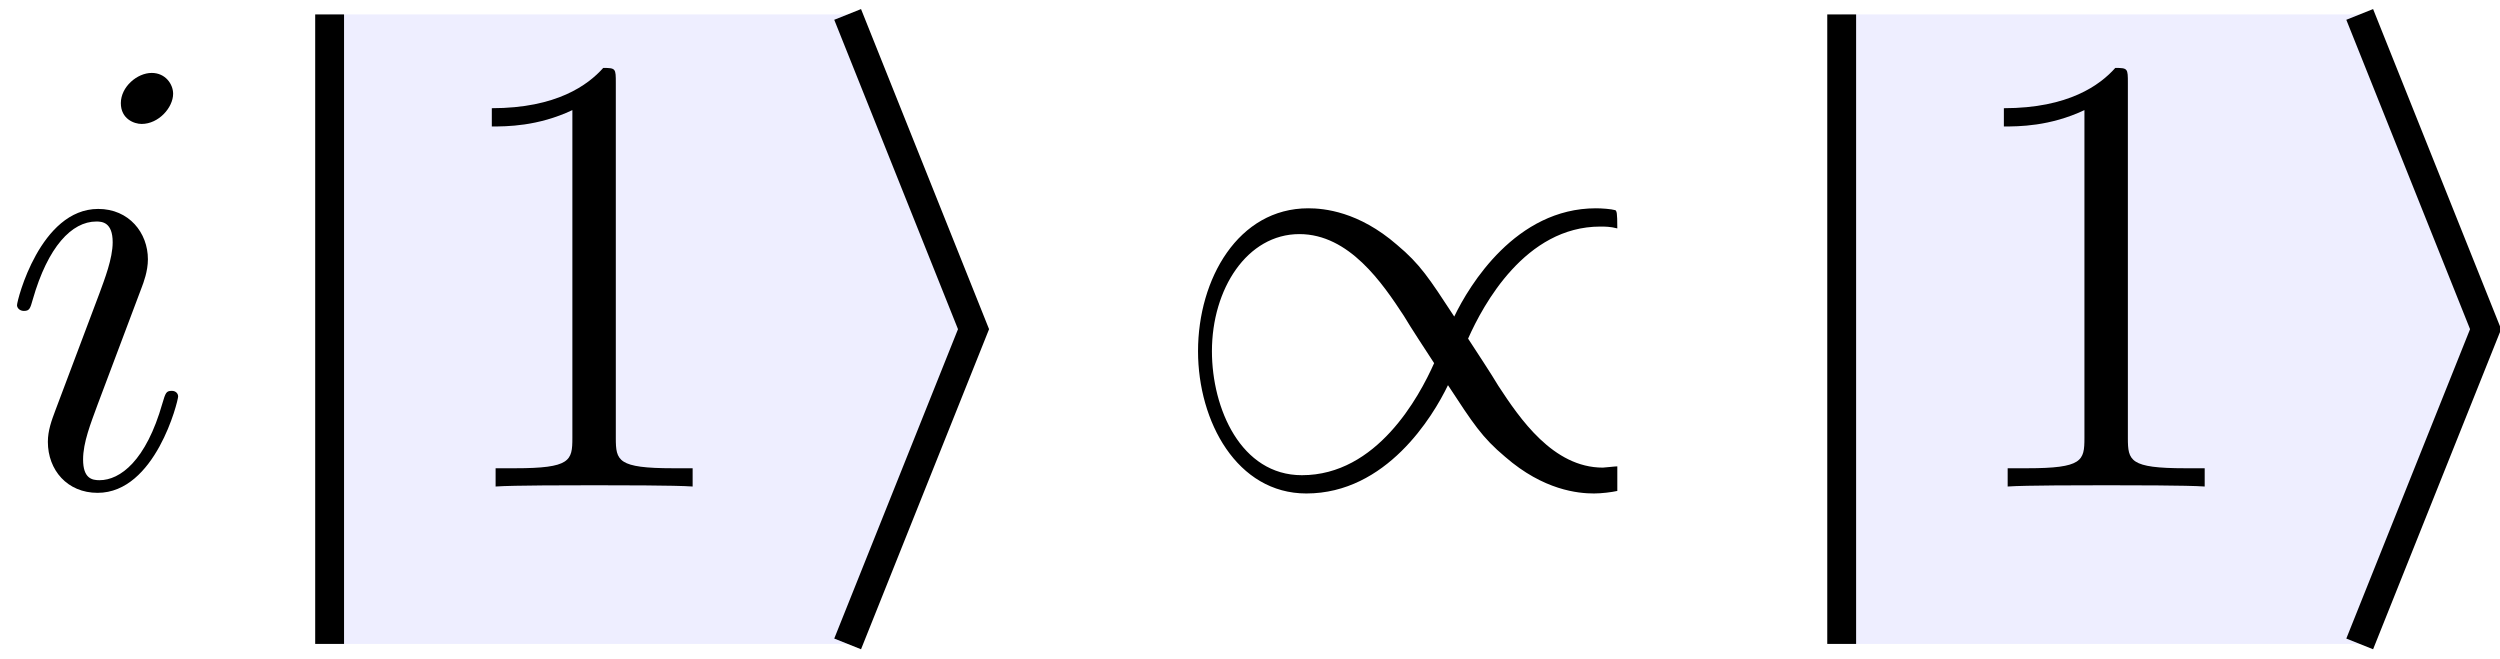
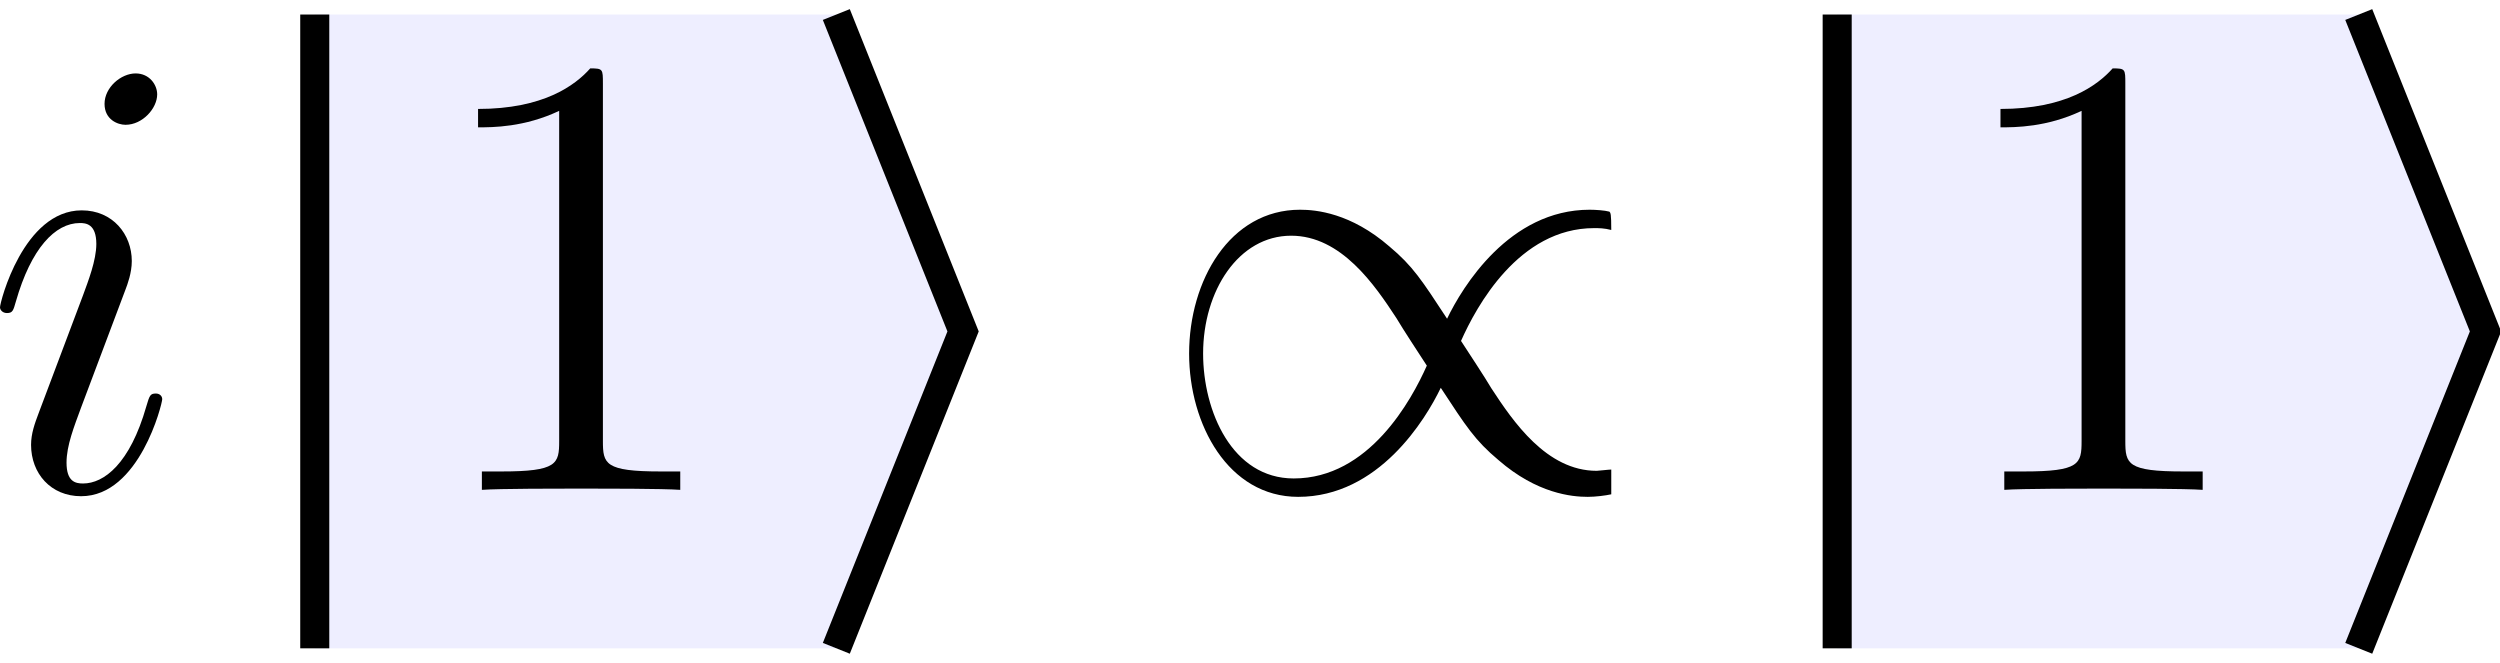
- <svg xmlns="http://www.w3.org/2000/svg" xmlns:xlink="http://www.w3.org/1999/xlink" version="1.1" width="47.48pt" height="12.503pt" viewBox="38.854 56.513 47.48 12.503">
+ <svg xmlns="http://www.w3.org/2000/svg" xmlns:xlink="http://www.w3.org/1999/xlink" data-baseline="3.2628" version="1.1" width="47.157pt" height="12.503pt" viewBox="39.177 56.513 47.157 12.503">
  <defs>
    <path id="g0-47" d="M8.632-.383C8.584-.383 8.393-.359 8.357-.359C7.412-.359 6.779-1.291 6.372-1.913C6.253-2.116 5.93-2.606 5.798-2.809C6.085-3.455 6.886-4.937 8.309-4.937C8.393-4.937 8.5-4.937 8.632-4.902C8.632-5.212 8.62-5.224 8.596-5.248C8.512-5.272 8.333-5.284 8.225-5.284C6.707-5.284 5.822-3.826 5.535-3.228C5.057-3.957 4.89-4.22 4.447-4.591C3.718-5.224 3.061-5.284 2.762-5.284C1.435-5.284 .669-3.945 .669-2.57C.669-1.231 1.411 .132 2.726 .132C4.244 .132 5.129-1.327 5.416-1.925C5.894-1.196 6.061-.933 6.504-.562C7.233 .072 7.89 .132 8.189 .132C8.333 .132 8.524 .108 8.632 .084V-.383ZM5.153-2.343C4.866-1.698 4.065-.215 2.642-.215C1.482-.215 .933-1.482 .933-2.57C.933-3.754 1.602-4.794 2.594-4.794C3.539-4.794 4.172-3.862 4.579-3.24C4.698-3.037 5.021-2.546 5.153-2.343Z" />
    <path id="g2-49" d="M3.443-7.663C3.443-7.938 3.443-7.95 3.204-7.95C2.917-7.627 2.319-7.185 1.088-7.185V-6.838C1.363-6.838 1.961-6.838 2.618-7.149V-.921C2.618-.49 2.582-.347 1.53-.347H1.16V0C1.482-.024 2.642-.024 3.037-.024S4.579-.024 4.902 0V-.347H4.531C3.479-.347 3.443-.49 3.443-.921V-7.663Z" />
    <path id="g1-105" d="M3.383-1.71C3.383-1.769 3.335-1.817 3.264-1.817C3.156-1.817 3.144-1.781 3.084-1.578C2.774-.49 2.283-.12 1.889-.12C1.745-.12 1.578-.155 1.578-.514C1.578-.837 1.722-1.196 1.853-1.554L2.69-3.778C2.726-3.873 2.809-4.089 2.809-4.316C2.809-4.818 2.451-5.272 1.865-5.272C.765-5.272 .323-3.539 .323-3.443C.323-3.395 .371-3.335 .454-3.335C.562-3.335 .574-3.383 .622-3.551C.909-4.555 1.363-5.033 1.829-5.033C1.937-5.033 2.14-5.021 2.14-4.639C2.14-4.328 1.985-3.933 1.889-3.67L1.052-1.447C.98-1.255 .909-1.064 .909-.849C.909-.311 1.279 .12 1.853 .12C2.953 .12 3.383-1.626 3.383-1.71ZM3.288-7.46C3.288-7.639 3.144-7.855 2.881-7.855C2.606-7.855 2.295-7.592 2.295-7.281C2.295-6.982 2.546-6.886 2.69-6.886C3.013-6.886 3.288-7.197 3.288-7.46Z" />
  </defs>
  <g id="page1">
    <use x="38.854" y="65.753" xlink:href="#g1-105" />
    <g stroke-miterlimit="10" transform="matrix(.996264 0 0 -.996264 45.11419 65.75342)" fill="#000" stroke="#000" stroke-width="0.4">
      <g fill="#eef" stroke="#eef">
        <path d="M0-3H9.875L12.275 3L9.875 9H0Z" stroke="none" />
      </g>
      <g stroke-width="0.55" stroke-dasharray="none" stroke-dashoffset="0.0">
        <path d="M0-3V9" fill="none" />
      </g>
      <g stroke-width="0.55" stroke-dasharray="none" stroke-dashoffset="0.0">
        <path d="M9.875-3L12.275 3L9.875 9" fill="none" />
      </g>
      <g transform="matrix(1.00375 0 0 -1.00375 -43.28337 66)" stroke="none" fill="#000">
        <use x="45.114" y="65.753" xlink:href="#g2-49" />
      </g>
    </g>
    <use x="60.938" y="65.753" xlink:href="#g0-47" />
    <g stroke-miterlimit="10" transform="matrix(.996264 0 0 -.996264 73.83136 65.75342)" fill="#000" stroke="#000" stroke-width="0.4">
      <g fill="#eef" stroke="#eef">
        <path d="M0-3H9.875L12.275 3L9.875 9H0Z" stroke="none" />
      </g>
      <g stroke-width="0.55" stroke-dasharray="none" stroke-dashoffset="0.0">
        <path d="M0-3V9" fill="none" />
      </g>
      <g stroke-width="0.55" stroke-dasharray="none" stroke-dashoffset="0.0">
        <path d="M9.875-3L12.275 3L9.875 9" fill="none" />
      </g>
      <g transform="matrix(1.00375 0 0 -1.00375 -72.10822 66)" stroke="none" fill="#000">
        <use x="73.831" y="65.753" xlink:href="#g2-49" />
      </g>
    </g>
  </g>
</svg>
